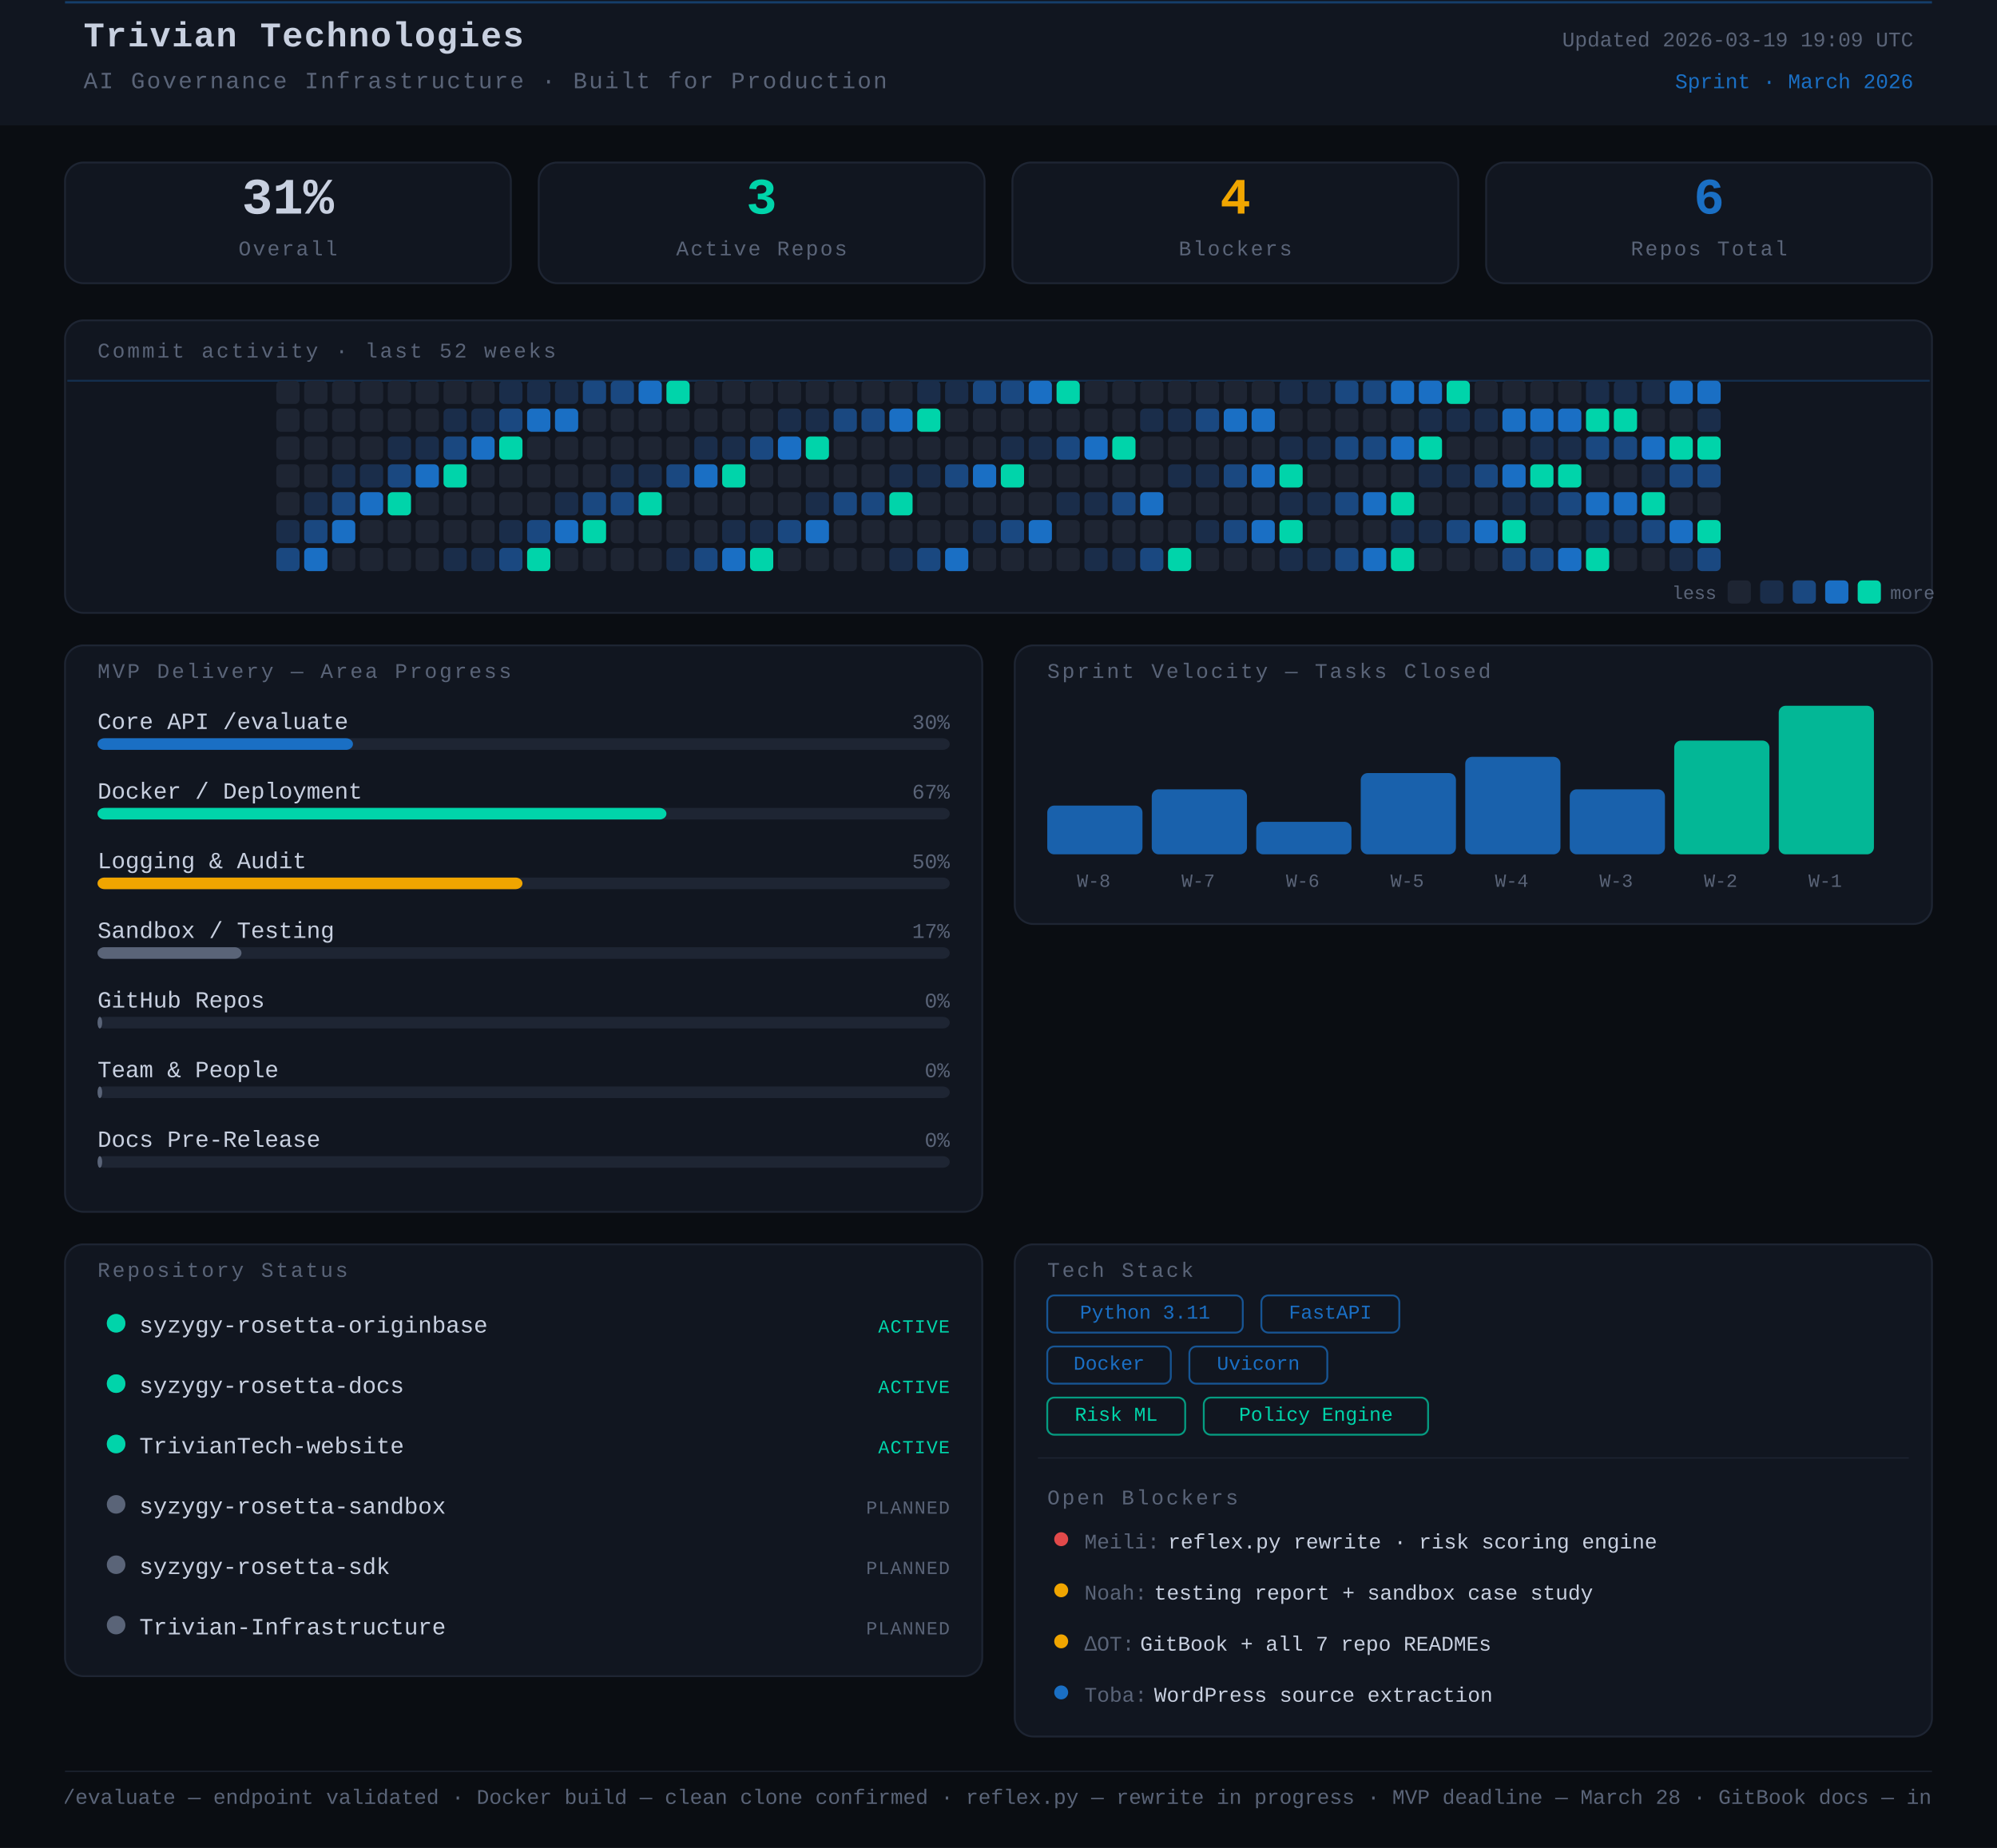
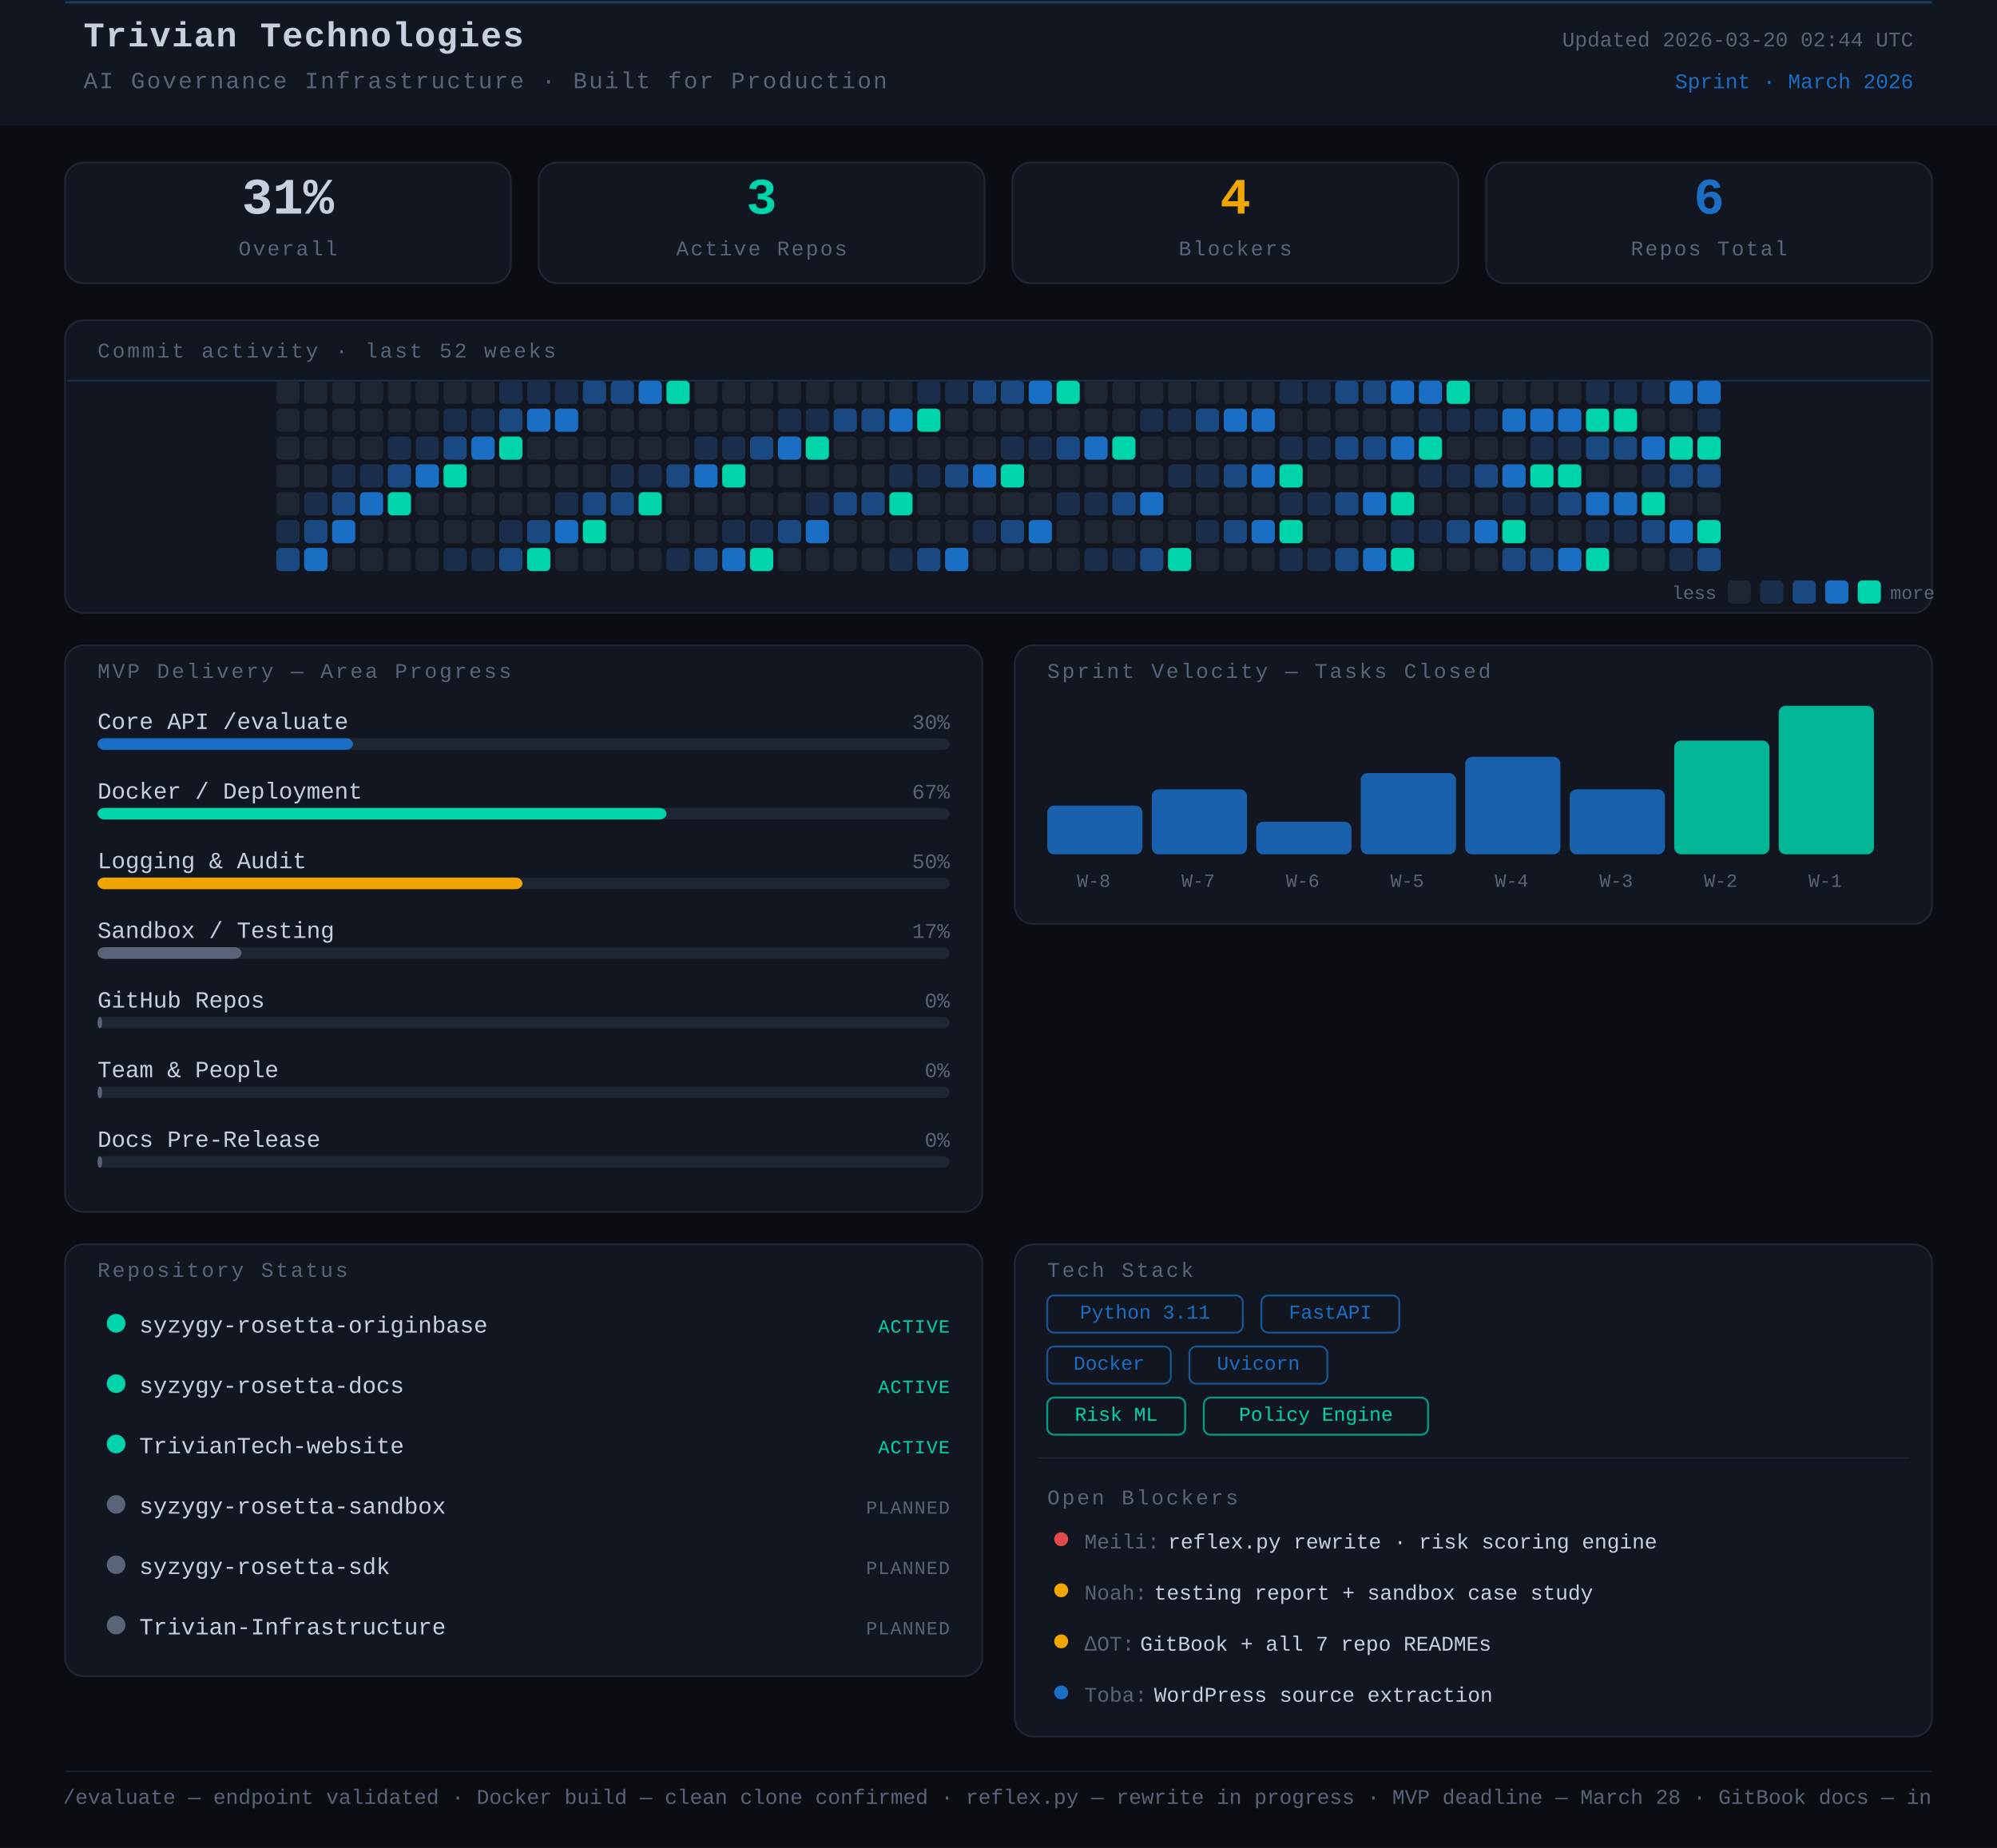
<svg xmlns="http://www.w3.org/2000/svg" width="860" height="796" viewBox="0 0 860 796">
  <rect width="860" height="796" fill="#0a0d12" />
  <style>
      text { font-family: 'JetBrains Mono', 'Courier New', monospace; }
    </style>
  <rect x="0" y="0" width="860" height="54" rx="0" fill="#111620" />
  <line x1="28" y1="1" x2="832" y2="1" stroke="#1A6FC4" stroke-width="1" opacity="0.45" />
  <text x="36" y="20" font-family="monospace" font-size="15" font-weight="700" fill="#c8d0e0" letter-spacing="0.5">Trivian Technologies</text>
  <text x="36" y="38" font-family="monospace" font-size="10" fill="#5a6478" letter-spacing="0.8">AI Governance Infrastructure · Built for Production</text>
-   <text x="824" y="20" font-family="monospace" font-size="9" fill="#5a6478" text-anchor="end">Updated 2026-03-19 19:09 UTC</text>
+   <text x="824" y="20" font-family="monospace" font-size="9" fill="#5a6478" text-anchor="end">Updated 2026-03-20 02:44 UTC</text>
  <text x="824" y="38" font-family="monospace" font-size="9" fill="#1A6FC4" text-anchor="end">Sprint · March 2026</text>
  <rect x="28" y="70" width="192" height="52" rx="8" fill="#111620" stroke="#1e2533" stroke-width="0.8" />
  <text x="124" y="92" font-family="monospace" font-size="22" font-weight="700" fill="#c8d0e0" text-anchor="middle">31%</text>
  <text x="124" y="110" font-family="monospace" font-size="9" fill="#5a6478" text-anchor="middle" letter-spacing="0.8">Overall</text>
  <rect x="232" y="70" width="192" height="52" rx="8" fill="#111620" stroke="#1e2533" stroke-width="0.8" />
  <text x="328" y="92" font-family="monospace" font-size="22" font-weight="700" fill="#00d4aa" text-anchor="middle">3</text>
  <text x="328" y="110" font-family="monospace" font-size="9" fill="#5a6478" text-anchor="middle" letter-spacing="0.8">Active Repos</text>
  <rect x="436" y="70" width="192" height="52" rx="8" fill="#111620" stroke="#1e2533" stroke-width="0.8" />
  <text x="532" y="92" font-family="monospace" font-size="22" font-weight="700" fill="#f0a500" text-anchor="middle">4</text>
  <text x="532" y="110" font-family="monospace" font-size="9" fill="#5a6478" text-anchor="middle" letter-spacing="0.8">Blockers</text>
  <rect x="640" y="70" width="192" height="52" rx="8" fill="#111620" stroke="#1e2533" stroke-width="0.8" />
  <text x="736" y="92" font-family="monospace" font-size="22" font-weight="700" fill="#1A6FC4" text-anchor="middle">6</text>
  <text x="736" y="110" font-family="monospace" font-size="9" fill="#5a6478" text-anchor="middle" letter-spacing="0.8">Repos Total</text>
  <rect x="28" y="138" width="804" height="126" rx="8" fill="#111620" stroke="#1e2533" stroke-width="0.8" />
  <text x="42" y="154" font-family="monospace" font-size="9" fill="#5a6478" letter-spacing="1" text-transform="uppercase">Commit activity · last 52 weeks</text>
  <line x1="29" y1="164" x2="831" y2="164" stroke="#1A6FC4" stroke-width="0.8" opacity="0.3">
    <animate attributeName="y1" from="164" to="262" dur="8s" repeatCount="indefinite" />
    <animate attributeName="y2" from="164" to="262" dur="8s" repeatCount="indefinite" />
  </line>
  <rect x="119" y="164" width="10" height="10" rx="2" fill="#1e2533" />
  <rect x="119" y="176" width="10" height="10" rx="2" fill="#1e2533" />
  <rect x="119" y="188" width="10" height="10" rx="2" fill="#1e2533" />
  <rect x="119" y="200" width="10" height="10" rx="2" fill="#1e2533" />
  <rect x="119" y="212" width="10" height="10" rx="2" fill="#1e2533" />
  <rect x="119" y="224" width="10" height="10" rx="2" fill="#1a2d4a" />
  <rect x="119" y="236" width="10" height="10" rx="2" fill="#1a4880" />
  <rect x="131" y="164" width="10" height="10" rx="2" fill="#1e2533" />
  <rect x="131" y="176" width="10" height="10" rx="2" fill="#1e2533" />
  <rect x="131" y="188" width="10" height="10" rx="2" fill="#1e2533" />
  <rect x="131" y="200" width="10" height="10" rx="2" fill="#1e2533" />
  <rect x="131" y="212" width="10" height="10" rx="2" fill="#1a2d4a" />
  <rect x="131" y="224" width="10" height="10" rx="2" fill="#1a4880" />
  <rect x="131" y="236" width="10" height="10" rx="2" fill="#1A6FC4" />
  <rect x="143" y="164" width="10" height="10" rx="2" fill="#1e2533" />
  <rect x="143" y="176" width="10" height="10" rx="2" fill="#1e2533" />
  <rect x="143" y="188" width="10" height="10" rx="2" fill="#1e2533" />
  <rect x="143" y="200" width="10" height="10" rx="2" fill="#1a2d4a" />
  <rect x="143" y="212" width="10" height="10" rx="2" fill="#1a4880" />
  <rect x="143" y="224" width="10" height="10" rx="2" fill="#1A6FC4" />
  <rect x="143" y="236" width="10" height="10" rx="2" fill="#1e2533" />
  <rect x="155" y="164" width="10" height="10" rx="2" fill="#1e2533" />
  <rect x="155" y="176" width="10" height="10" rx="2" fill="#1e2533" />
  <rect x="155" y="188" width="10" height="10" rx="2" fill="#1e2533" />
  <rect x="155" y="200" width="10" height="10" rx="2" fill="#1a2d4a" />
  <rect x="155" y="212" width="10" height="10" rx="2" fill="#1A6FC4" />
  <rect x="155" y="224" width="10" height="10" rx="2" fill="#1e2533" />
  <rect x="155" y="236" width="10" height="10" rx="2" fill="#1e2533" />
  <rect x="167" y="164" width="10" height="10" rx="2" fill="#1e2533" />
  <rect x="167" y="176" width="10" height="10" rx="2" fill="#1e2533" />
  <rect x="167" y="188" width="10" height="10" rx="2" fill="#1a2d4a" />
  <rect x="167" y="200" width="10" height="10" rx="2" fill="#1a4880" />
  <rect x="167" y="212" width="10" height="10" rx="2" fill="#00d4aa" />
  <rect x="167" y="224" width="10" height="10" rx="2" fill="#1e2533" />
  <rect x="167" y="236" width="10" height="10" rx="2" fill="#1e2533" />
  <rect x="179" y="164" width="10" height="10" rx="2" fill="#1e2533" />
  <rect x="179" y="176" width="10" height="10" rx="2" fill="#1e2533" />
  <rect x="179" y="188" width="10" height="10" rx="2" fill="#1a2d4a" />
  <rect x="179" y="200" width="10" height="10" rx="2" fill="#1A6FC4" />
  <rect x="179" y="212" width="10" height="10" rx="2" fill="#1e2533" />
  <rect x="179" y="224" width="10" height="10" rx="2" fill="#1e2533" />
  <rect x="179" y="236" width="10" height="10" rx="2" fill="#1e2533" />
  <rect x="191" y="164" width="10" height="10" rx="2" fill="#1e2533" />
  <rect x="191" y="176" width="10" height="10" rx="2" fill="#1a2d4a" />
  <rect x="191" y="188" width="10" height="10" rx="2" fill="#1a4880" />
  <rect x="191" y="200" width="10" height="10" rx="2" fill="#00d4aa" />
  <rect x="191" y="212" width="10" height="10" rx="2" fill="#1e2533" />
  <rect x="191" y="224" width="10" height="10" rx="2" fill="#1e2533" />
  <rect x="191" y="236" width="10" height="10" rx="2" fill="#1a2d4a" />
  <rect x="203" y="164" width="10" height="10" rx="2" fill="#1e2533" />
  <rect x="203" y="176" width="10" height="10" rx="2" fill="#1a2d4a" />
  <rect x="203" y="188" width="10" height="10" rx="2" fill="#1A6FC4" />
  <rect x="203" y="200" width="10" height="10" rx="2" fill="#1e2533" />
  <rect x="203" y="212" width="10" height="10" rx="2" fill="#1e2533" />
  <rect x="203" y="224" width="10" height="10" rx="2" fill="#1e2533" />
  <rect x="203" y="236" width="10" height="10" rx="2" fill="#1a2d4a" />
  <rect x="215" y="164" width="10" height="10" rx="2" fill="#1a2d4a" />
  <rect x="215" y="176" width="10" height="10" rx="2" fill="#1a4880" />
  <rect x="215" y="188" width="10" height="10" rx="2" fill="#00d4aa" />
  <rect x="215" y="200" width="10" height="10" rx="2" fill="#1e2533" />
  <rect x="215" y="212" width="10" height="10" rx="2" fill="#1e2533" />
  <rect x="215" y="224" width="10" height="10" rx="2" fill="#1a2d4a" />
  <rect x="215" y="236" width="10" height="10" rx="2" fill="#1a4880" />
  <rect x="227" y="164" width="10" height="10" rx="2" fill="#1a2d4a" />
  <rect x="227" y="176" width="10" height="10" rx="2" fill="#1A6FC4" />
  <rect x="227" y="188" width="10" height="10" rx="2" fill="#1e2533" />
  <rect x="227" y="200" width="10" height="10" rx="2" fill="#1e2533" />
  <rect x="227" y="212" width="10" height="10" rx="2" fill="#1e2533" />
  <rect x="227" y="224" width="10" height="10" rx="2" fill="#1a4880" />
  <rect x="227" y="236" width="10" height="10" rx="2" fill="#00d4aa" />
  <rect x="239" y="164" width="10" height="10" rx="2" fill="#1a2d4a" />
  <rect x="239" y="176" width="10" height="10" rx="2" fill="#1A6FC4" />
  <rect x="239" y="188" width="10" height="10" rx="2" fill="#1e2533" />
  <rect x="239" y="200" width="10" height="10" rx="2" fill="#1e2533" />
  <rect x="239" y="212" width="10" height="10" rx="2" fill="#1a2d4a" />
  <rect x="239" y="224" width="10" height="10" rx="2" fill="#1A6FC4" />
  <rect x="239" y="236" width="10" height="10" rx="2" fill="#1e2533" />
  <rect x="251" y="164" width="10" height="10" rx="2" fill="#1a4880" />
  <rect x="251" y="176" width="10" height="10" rx="2" fill="#1e2533" />
  <rect x="251" y="188" width="10" height="10" rx="2" fill="#1e2533" />
  <rect x="251" y="200" width="10" height="10" rx="2" fill="#1e2533" />
  <rect x="251" y="212" width="10" height="10" rx="2" fill="#1a4880" />
  <rect x="251" y="224" width="10" height="10" rx="2" fill="#00d4aa" />
  <rect x="251" y="236" width="10" height="10" rx="2" fill="#1e2533" />
  <rect x="263" y="164" width="10" height="10" rx="2" fill="#1a4880" />
  <rect x="263" y="176" width="10" height="10" rx="2" fill="#1e2533" />
  <rect x="263" y="188" width="10" height="10" rx="2" fill="#1e2533" />
  <rect x="263" y="200" width="10" height="10" rx="2" fill="#1a2d4a" />
  <rect x="263" y="212" width="10" height="10" rx="2" fill="#1a4880" />
  <rect x="263" y="224" width="10" height="10" rx="2" fill="#1e2533" />
  <rect x="263" y="236" width="10" height="10" rx="2" fill="#1e2533" />
  <rect x="275" y="164" width="10" height="10" rx="2" fill="#1A6FC4" />
  <rect x="275" y="176" width="10" height="10" rx="2" fill="#1e2533" />
  <rect x="275" y="188" width="10" height="10" rx="2" fill="#1e2533" />
  <rect x="275" y="200" width="10" height="10" rx="2" fill="#1a2d4a" />
  <rect x="275" y="212" width="10" height="10" rx="2" fill="#00d4aa" />
  <rect x="275" y="224" width="10" height="10" rx="2" fill="#1e2533" />
  <rect x="275" y="236" width="10" height="10" rx="2" fill="#1e2533" />
  <rect x="287" y="164" width="10" height="10" rx="2" fill="#00d4aa" />
  <rect x="287" y="176" width="10" height="10" rx="2" fill="#1e2533" />
  <rect x="287" y="188" width="10" height="10" rx="2" fill="#1e2533" />
  <rect x="287" y="200" width="10" height="10" rx="2" fill="#1a4880" />
  <rect x="287" y="212" width="10" height="10" rx="2" fill="#1e2533" />
  <rect x="287" y="224" width="10" height="10" rx="2" fill="#1e2533" />
  <rect x="287" y="236" width="10" height="10" rx="2" fill="#1a2d4a" />
  <rect x="299" y="164" width="10" height="10" rx="2" fill="#1e2533" />
  <rect x="299" y="176" width="10" height="10" rx="2" fill="#1e2533" />
  <rect x="299" y="188" width="10" height="10" rx="2" fill="#1a2d4a" />
  <rect x="299" y="200" width="10" height="10" rx="2" fill="#1A6FC4" />
  <rect x="299" y="212" width="10" height="10" rx="2" fill="#1e2533" />
  <rect x="299" y="224" width="10" height="10" rx="2" fill="#1e2533" />
  <rect x="299" y="236" width="10" height="10" rx="2" fill="#1a4880" />
  <rect x="311" y="164" width="10" height="10" rx="2" fill="#1e2533" />
  <rect x="311" y="176" width="10" height="10" rx="2" fill="#1e2533" />
  <rect x="311" y="188" width="10" height="10" rx="2" fill="#1a2d4a" />
  <rect x="311" y="200" width="10" height="10" rx="2" fill="#00d4aa" />
  <rect x="311" y="212" width="10" height="10" rx="2" fill="#1e2533" />
  <rect x="311" y="224" width="10" height="10" rx="2" fill="#1a2d4a" />
  <rect x="311" y="236" width="10" height="10" rx="2" fill="#1A6FC4" />
  <rect x="323" y="164" width="10" height="10" rx="2" fill="#1e2533" />
  <rect x="323" y="176" width="10" height="10" rx="2" fill="#1e2533" />
  <rect x="323" y="188" width="10" height="10" rx="2" fill="#1a4880" />
  <rect x="323" y="200" width="10" height="10" rx="2" fill="#1e2533" />
  <rect x="323" y="212" width="10" height="10" rx="2" fill="#1e2533" />
  <rect x="323" y="224" width="10" height="10" rx="2" fill="#1a2d4a" />
  <rect x="323" y="236" width="10" height="10" rx="2" fill="#00d4aa" />
  <rect x="335" y="164" width="10" height="10" rx="2" fill="#1e2533" />
  <rect x="335" y="176" width="10" height="10" rx="2" fill="#1a2d4a" />
  <rect x="335" y="188" width="10" height="10" rx="2" fill="#1A6FC4" />
  <rect x="335" y="200" width="10" height="10" rx="2" fill="#1e2533" />
  <rect x="335" y="212" width="10" height="10" rx="2" fill="#1e2533" />
  <rect x="335" y="224" width="10" height="10" rx="2" fill="#1a4880" />
  <rect x="335" y="236" width="10" height="10" rx="2" fill="#1e2533" />
  <rect x="347" y="164" width="10" height="10" rx="2" fill="#1e2533" />
  <rect x="347" y="176" width="10" height="10" rx="2" fill="#1a2d4a" />
  <rect x="347" y="188" width="10" height="10" rx="2" fill="#00d4aa" />
  <rect x="347" y="200" width="10" height="10" rx="2" fill="#1e2533" />
  <rect x="347" y="212" width="10" height="10" rx="2" fill="#1a2d4a" />
  <rect x="347" y="224" width="10" height="10" rx="2" fill="#1A6FC4" />
  <rect x="347" y="236" width="10" height="10" rx="2" fill="#1e2533" />
  <rect x="359" y="164" width="10" height="10" rx="2" fill="#1e2533" />
  <rect x="359" y="176" width="10" height="10" rx="2" fill="#1a4880" />
  <rect x="359" y="188" width="10" height="10" rx="2" fill="#1e2533" />
  <rect x="359" y="200" width="10" height="10" rx="2" fill="#1e2533" />
  <rect x="359" y="212" width="10" height="10" rx="2" fill="#1a4880" />
  <rect x="359" y="224" width="10" height="10" rx="2" fill="#1e2533" />
  <rect x="359" y="236" width="10" height="10" rx="2" fill="#1e2533" />
  <rect x="371" y="164" width="10" height="10" rx="2" fill="#1e2533" />
  <rect x="371" y="176" width="10" height="10" rx="2" fill="#1a4880" />
  <rect x="371" y="188" width="10" height="10" rx="2" fill="#1e2533" />
  <rect x="371" y="200" width="10" height="10" rx="2" fill="#1e2533" />
  <rect x="371" y="212" width="10" height="10" rx="2" fill="#1a4880" />
  <rect x="371" y="224" width="10" height="10" rx="2" fill="#1e2533" />
  <rect x="371" y="236" width="10" height="10" rx="2" fill="#1e2533" />
  <rect x="383" y="164" width="10" height="10" rx="2" fill="#1e2533" />
  <rect x="383" y="176" width="10" height="10" rx="2" fill="#1A6FC4" />
  <rect x="383" y="188" width="10" height="10" rx="2" fill="#1e2533" />
  <rect x="383" y="200" width="10" height="10" rx="2" fill="#1a2d4a" />
  <rect x="383" y="212" width="10" height="10" rx="2" fill="#00d4aa" />
  <rect x="383" y="224" width="10" height="10" rx="2" fill="#1e2533" />
  <rect x="383" y="236" width="10" height="10" rx="2" fill="#1a2d4a" />
  <rect x="395" y="164" width="10" height="10" rx="2" fill="#1a2d4a" />
  <rect x="395" y="176" width="10" height="10" rx="2" fill="#00d4aa" />
  <rect x="395" y="188" width="10" height="10" rx="2" fill="#1e2533" />
  <rect x="395" y="200" width="10" height="10" rx="2" fill="#1a2d4a" />
  <rect x="395" y="212" width="10" height="10" rx="2" fill="#1e2533" />
  <rect x="395" y="224" width="10" height="10" rx="2" fill="#1e2533" />
  <rect x="395" y="236" width="10" height="10" rx="2" fill="#1a4880" />
  <rect x="407" y="164" width="10" height="10" rx="2" fill="#1a2d4a" />
  <rect x="407" y="176" width="10" height="10" rx="2" fill="#1e2533" />
  <rect x="407" y="188" width="10" height="10" rx="2" fill="#1e2533" />
  <rect x="407" y="200" width="10" height="10" rx="2" fill="#1a4880" />
  <rect x="407" y="212" width="10" height="10" rx="2" fill="#1e2533" />
  <rect x="407" y="224" width="10" height="10" rx="2" fill="#1e2533" />
  <rect x="407" y="236" width="10" height="10" rx="2" fill="#1A6FC4" />
  <rect x="419" y="164" width="10" height="10" rx="2" fill="#1a4880" />
  <rect x="419" y="176" width="10" height="10" rx="2" fill="#1e2533" />
  <rect x="419" y="188" width="10" height="10" rx="2" fill="#1e2533" />
  <rect x="419" y="200" width="10" height="10" rx="2" fill="#1A6FC4" />
  <rect x="419" y="212" width="10" height="10" rx="2" fill="#1e2533" />
  <rect x="419" y="224" width="10" height="10" rx="2" fill="#1a2d4a" />
  <rect x="419" y="236" width="10" height="10" rx="2" fill="#1e2533" />
  <rect x="431" y="164" width="10" height="10" rx="2" fill="#1a4880" />
  <rect x="431" y="176" width="10" height="10" rx="2" fill="#1e2533" />
  <rect x="431" y="188" width="10" height="10" rx="2" fill="#1a2d4a" />
  <rect x="431" y="200" width="10" height="10" rx="2" fill="#00d4aa" />
  <rect x="431" y="212" width="10" height="10" rx="2" fill="#1e2533" />
  <rect x="431" y="224" width="10" height="10" rx="2" fill="#1a4880" />
  <rect x="431" y="236" width="10" height="10" rx="2" fill="#1e2533" />
  <rect x="443" y="164" width="10" height="10" rx="2" fill="#1A6FC4" />
  <rect x="443" y="176" width="10" height="10" rx="2" fill="#1e2533" />
  <rect x="443" y="188" width="10" height="10" rx="2" fill="#1a2d4a" />
  <rect x="443" y="200" width="10" height="10" rx="2" fill="#1e2533" />
  <rect x="443" y="212" width="10" height="10" rx="2" fill="#1e2533" />
  <rect x="443" y="224" width="10" height="10" rx="2" fill="#1A6FC4" />
  <rect x="443" y="236" width="10" height="10" rx="2" fill="#1e2533" />
  <rect x="455" y="164" width="10" height="10" rx="2" fill="#00d4aa" />
  <rect x="455" y="176" width="10" height="10" rx="2" fill="#1e2533" />
  <rect x="455" y="188" width="10" height="10" rx="2" fill="#1a4880" />
  <rect x="455" y="200" width="10" height="10" rx="2" fill="#1e2533" />
  <rect x="455" y="212" width="10" height="10" rx="2" fill="#1a2d4a" />
  <rect x="455" y="224" width="10" height="10" rx="2" fill="#1e2533" />
  <rect x="455" y="236" width="10" height="10" rx="2" fill="#1e2533" />
  <rect x="467" y="164" width="10" height="10" rx="2" fill="#1e2533" />
  <rect x="467" y="176" width="10" height="10" rx="2" fill="#1e2533" />
  <rect x="467" y="188" width="10" height="10" rx="2" fill="#1A6FC4" />
  <rect x="467" y="200" width="10" height="10" rx="2" fill="#1e2533" />
  <rect x="467" y="212" width="10" height="10" rx="2" fill="#1a2d4a" />
  <rect x="467" y="224" width="10" height="10" rx="2" fill="#1e2533" />
  <rect x="467" y="236" width="10" height="10" rx="2" fill="#1a2d4a" />
  <rect x="479" y="164" width="10" height="10" rx="2" fill="#1e2533" />
  <rect x="479" y="176" width="10" height="10" rx="2" fill="#1e2533" />
  <rect x="479" y="188" width="10" height="10" rx="2" fill="#00d4aa" />
  <rect x="479" y="200" width="10" height="10" rx="2" fill="#1e2533" />
  <rect x="479" y="212" width="10" height="10" rx="2" fill="#1a4880" />
  <rect x="479" y="224" width="10" height="10" rx="2" fill="#1e2533" />
  <rect x="479" y="236" width="10" height="10" rx="2" fill="#1a2d4a" />
  <rect x="491" y="164" width="10" height="10" rx="2" fill="#1e2533" />
  <rect x="491" y="176" width="10" height="10" rx="2" fill="#1a2d4a" />
  <rect x="491" y="188" width="10" height="10" rx="2" fill="#1e2533" />
  <rect x="491" y="200" width="10" height="10" rx="2" fill="#1e2533" />
  <rect x="491" y="212" width="10" height="10" rx="2" fill="#1A6FC4" />
  <rect x="491" y="224" width="10" height="10" rx="2" fill="#1e2533" />
  <rect x="491" y="236" width="10" height="10" rx="2" fill="#1a4880" />
  <rect x="503" y="164" width="10" height="10" rx="2" fill="#1e2533" />
  <rect x="503" y="176" width="10" height="10" rx="2" fill="#1a2d4a" />
  <rect x="503" y="188" width="10" height="10" rx="2" fill="#1e2533" />
  <rect x="503" y="200" width="10" height="10" rx="2" fill="#1a2d4a" />
  <rect x="503" y="212" width="10" height="10" rx="2" fill="#1e2533" />
  <rect x="503" y="224" width="10" height="10" rx="2" fill="#1e2533" />
  <rect x="503" y="236" width="10" height="10" rx="2" fill="#00d4aa" />
  <rect x="515" y="164" width="10" height="10" rx="2" fill="#1e2533" />
  <rect x="515" y="176" width="10" height="10" rx="2" fill="#1a4880" />
  <rect x="515" y="188" width="10" height="10" rx="2" fill="#1e2533" />
  <rect x="515" y="200" width="10" height="10" rx="2" fill="#1a2d4a" />
  <rect x="515" y="212" width="10" height="10" rx="2" fill="#1e2533" />
  <rect x="515" y="224" width="10" height="10" rx="2" fill="#1a2d4a" />
  <rect x="515" y="236" width="10" height="10" rx="2" fill="#1e2533" />
  <rect x="527" y="164" width="10" height="10" rx="2" fill="#1e2533" />
  <rect x="527" y="176" width="10" height="10" rx="2" fill="#1A6FC4" />
  <rect x="527" y="188" width="10" height="10" rx="2" fill="#1e2533" />
  <rect x="527" y="200" width="10" height="10" rx="2" fill="#1a4880" />
  <rect x="527" y="212" width="10" height="10" rx="2" fill="#1e2533" />
  <rect x="527" y="224" width="10" height="10" rx="2" fill="#1a4880" />
  <rect x="527" y="236" width="10" height="10" rx="2" fill="#1e2533" />
  <rect x="539" y="164" width="10" height="10" rx="2" fill="#1e2533" />
  <rect x="539" y="176" width="10" height="10" rx="2" fill="#1A6FC4" />
  <rect x="539" y="188" width="10" height="10" rx="2" fill="#1e2533" />
  <rect x="539" y="200" width="10" height="10" rx="2" fill="#1A6FC4" />
  <rect x="539" y="212" width="10" height="10" rx="2" fill="#1e2533" />
  <rect x="539" y="224" width="10" height="10" rx="2" fill="#1A6FC4" />
  <rect x="539" y="236" width="10" height="10" rx="2" fill="#1e2533" />
  <rect x="551" y="164" width="10" height="10" rx="2" fill="#1a2d4a" />
  <rect x="551" y="176" width="10" height="10" rx="2" fill="#1e2533" />
  <rect x="551" y="188" width="10" height="10" rx="2" fill="#1a2d4a" />
  <rect x="551" y="200" width="10" height="10" rx="2" fill="#00d4aa" />
  <rect x="551" y="212" width="10" height="10" rx="2" fill="#1a2d4a" />
  <rect x="551" y="224" width="10" height="10" rx="2" fill="#00d4aa" />
  <rect x="551" y="236" width="10" height="10" rx="2" fill="#1a2d4a" />
  <rect x="563" y="164" width="10" height="10" rx="2" fill="#1a2d4a" />
  <rect x="563" y="176" width="10" height="10" rx="2" fill="#1e2533" />
  <rect x="563" y="188" width="10" height="10" rx="2" fill="#1a2d4a" />
  <rect x="563" y="200" width="10" height="10" rx="2" fill="#1e2533" />
  <rect x="563" y="212" width="10" height="10" rx="2" fill="#1a2d4a" />
  <rect x="563" y="224" width="10" height="10" rx="2" fill="#1e2533" />
  <rect x="563" y="236" width="10" height="10" rx="2" fill="#1a2d4a" />
  <rect x="575" y="164" width="10" height="10" rx="2" fill="#1a4880" />
  <rect x="575" y="176" width="10" height="10" rx="2" fill="#1e2533" />
  <rect x="575" y="188" width="10" height="10" rx="2" fill="#1a4880" />
  <rect x="575" y="200" width="10" height="10" rx="2" fill="#1e2533" />
  <rect x="575" y="212" width="10" height="10" rx="2" fill="#1a4880" />
  <rect x="575" y="224" width="10" height="10" rx="2" fill="#1e2533" />
  <rect x="575" y="236" width="10" height="10" rx="2" fill="#1a4880" />
  <rect x="587" y="164" width="10" height="10" rx="2" fill="#1a4880" />
  <rect x="587" y="176" width="10" height="10" rx="2" fill="#1e2533" />
  <rect x="587" y="188" width="10" height="10" rx="2" fill="#1a4880" />
  <rect x="587" y="200" width="10" height="10" rx="2" fill="#1e2533" />
  <rect x="587" y="212" width="10" height="10" rx="2" fill="#1A6FC4" />
  <rect x="587" y="224" width="10" height="10" rx="2" fill="#1e2533" />
  <rect x="587" y="236" width="10" height="10" rx="2" fill="#1A6FC4" />
  <rect x="599" y="164" width="10" height="10" rx="2" fill="#1A6FC4" />
  <rect x="599" y="176" width="10" height="10" rx="2" fill="#1e2533" />
  <rect x="599" y="188" width="10" height="10" rx="2" fill="#1A6FC4" />
  <rect x="599" y="200" width="10" height="10" rx="2" fill="#1e2533" />
  <rect x="599" y="212" width="10" height="10" rx="2" fill="#00d4aa" />
  <rect x="599" y="224" width="10" height="10" rx="2" fill="#1a2d4a" />
  <rect x="599" y="236" width="10" height="10" rx="2" fill="#00d4aa" />
  <rect x="611" y="164" width="10" height="10" rx="2" fill="#1A6FC4" />
  <rect x="611" y="176" width="10" height="10" rx="2" fill="#1a2d4a" />
  <rect x="611" y="188" width="10" height="10" rx="2" fill="#00d4aa" />
  <rect x="611" y="200" width="10" height="10" rx="2" fill="#1a2d4a" />
  <rect x="611" y="212" width="10" height="10" rx="2" fill="#1e2533" />
  <rect x="611" y="224" width="10" height="10" rx="2" fill="#1a2d4a" />
  <rect x="611" y="236" width="10" height="10" rx="2" fill="#1e2533" />
  <rect x="623" y="164" width="10" height="10" rx="2" fill="#00d4aa" />
  <rect x="623" y="176" width="10" height="10" rx="2" fill="#1a2d4a" />
  <rect x="623" y="188" width="10" height="10" rx="2" fill="#1e2533" />
  <rect x="623" y="200" width="10" height="10" rx="2" fill="#1a2d4a" />
  <rect x="623" y="212" width="10" height="10" rx="2" fill="#1e2533" />
  <rect x="623" y="224" width="10" height="10" rx="2" fill="#1a4880" />
  <rect x="623" y="236" width="10" height="10" rx="2" fill="#1e2533" />
  <rect x="635" y="164" width="10" height="10" rx="2" fill="#1e2533" />
  <rect x="635" y="176" width="10" height="10" rx="2" fill="#1a2d4a" />
  <rect x="635" y="188" width="10" height="10" rx="2" fill="#1e2533" />
  <rect x="635" y="200" width="10" height="10" rx="2" fill="#1a4880" />
  <rect x="635" y="212" width="10" height="10" rx="2" fill="#1e2533" />
  <rect x="635" y="224" width="10" height="10" rx="2" fill="#1A6FC4" />
  <rect x="635" y="236" width="10" height="10" rx="2" fill="#1e2533" />
  <rect x="647" y="164" width="10" height="10" rx="2" fill="#1e2533" />
  <rect x="647" y="176" width="10" height="10" rx="2" fill="#1A6FC4" />
  <rect x="647" y="188" width="10" height="10" rx="2" fill="#1e2533" />
  <rect x="647" y="200" width="10" height="10" rx="2" fill="#1A6FC4" />
  <rect x="647" y="212" width="10" height="10" rx="2" fill="#1a2d4a" />
  <rect x="647" y="224" width="10" height="10" rx="2" fill="#00d4aa" />
  <rect x="647" y="236" width="10" height="10" rx="2" fill="#1a4880" />
  <rect x="659" y="164" width="10" height="10" rx="2" fill="#1e2533" />
  <rect x="659" y="176" width="10" height="10" rx="2" fill="#1A6FC4" />
  <rect x="659" y="188" width="10" height="10" rx="2" fill="#1a2d4a" />
  <rect x="659" y="200" width="10" height="10" rx="2" fill="#00d4aa" />
  <rect x="659" y="212" width="10" height="10" rx="2" fill="#1a2d4a" />
  <rect x="659" y="224" width="10" height="10" rx="2" fill="#1e2533" />
  <rect x="659" y="236" width="10" height="10" rx="2" fill="#1a4880" />
  <rect x="671" y="164" width="10" height="10" rx="2" fill="#1e2533" />
  <rect x="671" y="176" width="10" height="10" rx="2" fill="#1A6FC4" />
  <rect x="671" y="188" width="10" height="10" rx="2" fill="#1a2d4a" />
  <rect x="671" y="200" width="10" height="10" rx="2" fill="#00d4aa" />
  <rect x="671" y="212" width="10" height="10" rx="2" fill="#1a4880" />
  <rect x="671" y="224" width="10" height="10" rx="2" fill="#1e2533" />
  <rect x="671" y="236" width="10" height="10" rx="2" fill="#1A6FC4" />
  <rect x="683" y="164" width="10" height="10" rx="2" fill="#1a2d4a" />
  <rect x="683" y="176" width="10" height="10" rx="2" fill="#00d4aa" />
  <rect x="683" y="188" width="10" height="10" rx="2" fill="#1a4880" />
  <rect x="683" y="200" width="10" height="10" rx="2" fill="#1e2533" />
  <rect x="683" y="212" width="10" height="10" rx="2" fill="#1A6FC4" />
  <rect x="683" y="224" width="10" height="10" rx="2" fill="#1a2d4a" />
  <rect x="683" y="236" width="10" height="10" rx="2" fill="#00d4aa" />
  <rect x="695" y="164" width="10" height="10" rx="2" fill="#1a2d4a" />
  <rect x="695" y="176" width="10" height="10" rx="2" fill="#00d4aa" />
  <rect x="695" y="188" width="10" height="10" rx="2" fill="#1a4880" />
  <rect x="695" y="200" width="10" height="10" rx="2" fill="#1e2533" />
  <rect x="695" y="212" width="10" height="10" rx="2" fill="#1A6FC4" />
  <rect x="695" y="224" width="10" height="10" rx="2" fill="#1a2d4a" />
  <rect x="695" y="236" width="10" height="10" rx="2" fill="#1e2533" />
  <rect x="707" y="164" width="10" height="10" rx="2" fill="#1a2d4a" />
  <rect x="707" y="176" width="10" height="10" rx="2" fill="#1e2533" />
  <rect x="707" y="188" width="10" height="10" rx="2" fill="#1A6FC4" />
  <rect x="707" y="200" width="10" height="10" rx="2" fill="#1a2d4a" />
  <rect x="707" y="212" width="10" height="10" rx="2" fill="#00d4aa" />
  <rect x="707" y="224" width="10" height="10" rx="2" fill="#1a4880" />
  <rect x="707" y="236" width="10" height="10" rx="2" fill="#1e2533" />
  <rect x="719" y="164" width="10" height="10" rx="2" fill="#1A6FC4" />
  <rect x="719" y="176" width="10" height="10" rx="2" fill="#1e2533" />
  <rect x="719" y="188" width="10" height="10" rx="2" fill="#00d4aa" />
  <rect x="719" y="200" width="10" height="10" rx="2" fill="#1a4880" />
  <rect x="719" y="212" width="10" height="10" rx="2" fill="#1e2533" />
  <rect x="719" y="224" width="10" height="10" rx="2" fill="#1A6FC4" />
  <rect x="719" y="236" width="10" height="10" rx="2" fill="#1a2d4a" />
  <rect x="731" y="164" width="10" height="10" rx="2" fill="#1A6FC4" />
  <rect x="731" y="176" width="10" height="10" rx="2" fill="#1a2d4a" />
  <rect x="731" y="188" width="10" height="10" rx="2" fill="#00d4aa" />
  <rect x="731" y="200" width="10" height="10" rx="2" fill="#1a4880" />
  <rect x="731" y="212" width="10" height="10" rx="2" fill="#1e2533" />
  <rect x="731" y="224" width="10" height="10" rx="2" fill="#00d4aa" />
  <rect x="731" y="236" width="10" height="10" rx="2" fill="#1a4880" />
  <text x="720" y="258" font-family="monospace" font-size="8" fill="#5a6478">less</text>
  <rect x="744" y="250" width="10" height="10" rx="2" fill="#1e2533" />
  <rect x="758" y="250" width="10" height="10" rx="2" fill="#1a2d4a" />
  <rect x="772" y="250" width="10" height="10" rx="2" fill="#1a4880" />
  <rect x="786" y="250" width="10" height="10" rx="2" fill="#1A6FC4" />
  <rect x="800" y="250" width="10" height="10" rx="2" fill="#00d4aa" />
  <text x="814" y="258" font-family="monospace" font-size="8" fill="#5a6478">more</text>
  <rect x="28" y="278" width="395" height="244" rx="8" fill="#111620" stroke="#1e2533" stroke-width="0.8" />
  <text x="42" y="292" font-family="monospace" font-size="9" fill="#5a6478" letter-spacing="1">MVP Delivery — Area Progress</text>
  <text x="42" y="314" font-family="monospace" font-size="10" fill="#c8d0e0">Core API  /evaluate</text>
  <text x="409" y="314" font-family="monospace" font-size="9" fill="#5a6478" text-anchor="end">30%</text>
  <rect x="42" y="318" width="367" height="5" rx="3" fill="#1e2533" />
  <rect x="42" y="318" width="110" height="5" rx="3" fill="#1A6FC4">
    <animate attributeName="width" from="0" to="110" dur="1.2s" fill="freeze" calcMode="spline" keySplines="0.22 1 0.36 1" />
  </rect>
  <text x="42" y="344" font-family="monospace" font-size="10" fill="#c8d0e0">Docker / Deployment</text>
  <text x="409" y="344" font-family="monospace" font-size="9" fill="#5a6478" text-anchor="end">67%</text>
  <rect x="42" y="348" width="367" height="5" rx="3" fill="#1e2533" />
  <rect x="42" y="348" width="245" height="5" rx="3" fill="#00d4aa">
    <animate attributeName="width" from="0" to="245" dur="1.2s" fill="freeze" calcMode="spline" keySplines="0.22 1 0.36 1" />
  </rect>
  <text x="42" y="374" font-family="monospace" font-size="10" fill="#c8d0e0">Logging &amp; Audit</text>
  <text x="409" y="374" font-family="monospace" font-size="9" fill="#5a6478" text-anchor="end">50%</text>
  <rect x="42" y="378" width="367" height="5" rx="3" fill="#1e2533" />
  <rect x="42" y="378" width="183" height="5" rx="3" fill="#f0a500">
    <animate attributeName="width" from="0" to="183" dur="1.2s" fill="freeze" calcMode="spline" keySplines="0.22 1 0.36 1" />
  </rect>
  <text x="42" y="404" font-family="monospace" font-size="10" fill="#c8d0e0">Sandbox / Testing</text>
  <text x="409" y="404" font-family="monospace" font-size="9" fill="#5a6478" text-anchor="end">17%</text>
  <rect x="42" y="408" width="367" height="5" rx="3" fill="#1e2533" />
  <rect x="42" y="408" width="62" height="5" rx="3" fill="#5a6478">
    <animate attributeName="width" from="0" to="62" dur="1.2s" fill="freeze" calcMode="spline" keySplines="0.22 1 0.36 1" />
  </rect>
  <text x="42" y="434" font-family="monospace" font-size="10" fill="#c8d0e0">GitHub Repos</text>
  <text x="409" y="434" font-family="monospace" font-size="9" fill="#5a6478" text-anchor="end">0%</text>
  <rect x="42" y="438" width="367" height="5" rx="3" fill="#1e2533" />
  <rect x="42" y="438" width="2" height="5" rx="3" fill="#5a6478">
    <animate attributeName="width" from="0" to="2" dur="1.2s" fill="freeze" calcMode="spline" keySplines="0.22 1 0.36 1" />
  </rect>
  <text x="42" y="464" font-family="monospace" font-size="10" fill="#c8d0e0">Team &amp; People</text>
  <text x="409" y="464" font-family="monospace" font-size="9" fill="#5a6478" text-anchor="end">0%</text>
  <rect x="42" y="468" width="367" height="5" rx="3" fill="#1e2533" />
  <rect x="42" y="468" width="2" height="5" rx="3" fill="#5a6478">
    <animate attributeName="width" from="0" to="2" dur="1.2s" fill="freeze" calcMode="spline" keySplines="0.22 1 0.36 1" />
  </rect>
  <text x="42" y="494" font-family="monospace" font-size="10" fill="#c8d0e0">Docs Pre-Release</text>
  <text x="409" y="494" font-family="monospace" font-size="9" fill="#5a6478" text-anchor="end">0%</text>
  <rect x="42" y="498" width="367" height="5" rx="3" fill="#1e2533" />
  <rect x="42" y="498" width="2" height="5" rx="3" fill="#5a6478">
    <animate attributeName="width" from="0" to="2" dur="1.2s" fill="freeze" calcMode="spline" keySplines="0.22 1 0.36 1" />
  </rect>
  <rect x="437" y="278" width="395" height="120" rx="8" fill="#111620" stroke="#1e2533" stroke-width="0.8" />
  <text x="451" y="292" font-family="monospace" font-size="9" fill="#5a6478" letter-spacing="1">Sprint Velocity — Tasks Closed</text>
  <rect x="451" y="347" width="41" height="21" rx="3" fill="#1A6FC4" opacity="0.85">
    <animate attributeName="height" from="0" to="21" dur="0.8s" begin="0.00s" fill="freeze" calcMode="spline" keySplines="0.22 1 0.36 1" />
    <animate attributeName="y" from="368" to="347" dur="0.8s" begin="0.00s" fill="freeze" calcMode="spline" keySplines="0.22 1 0.36 1" />
  </rect>
  <text x="471" y="382" font-family="monospace" font-size="8" fill="#5a6478" text-anchor="middle">W-8</text>
  <rect x="496" y="340" width="41" height="28" rx="3" fill="#1A6FC4" opacity="0.85">
    <animate attributeName="height" from="0" to="28" dur="0.8s" begin="0.07s" fill="freeze" calcMode="spline" keySplines="0.22 1 0.36 1" />
    <animate attributeName="y" from="368" to="340" dur="0.8s" begin="0.07s" fill="freeze" calcMode="spline" keySplines="0.22 1 0.36 1" />
  </rect>
  <text x="516" y="382" font-family="monospace" font-size="8" fill="#5a6478" text-anchor="middle">W-7</text>
  <rect x="541" y="354" width="41" height="14" rx="3" fill="#1A6FC4" opacity="0.85">
    <animate attributeName="height" from="0" to="14" dur="0.8s" begin="0.14s" fill="freeze" calcMode="spline" keySplines="0.22 1 0.36 1" />
    <animate attributeName="y" from="368" to="354" dur="0.8s" begin="0.14s" fill="freeze" calcMode="spline" keySplines="0.22 1 0.36 1" />
  </rect>
  <text x="561" y="382" font-family="monospace" font-size="8" fill="#5a6478" text-anchor="middle">W-6</text>
  <rect x="586" y="333" width="41" height="35" rx="3" fill="#1A6FC4" opacity="0.85">
    <animate attributeName="height" from="0" to="35" dur="0.8s" begin="0.21s" fill="freeze" calcMode="spline" keySplines="0.22 1 0.36 1" />
    <animate attributeName="y" from="368" to="333" dur="0.8s" begin="0.21s" fill="freeze" calcMode="spline" keySplines="0.22 1 0.36 1" />
  </rect>
  <text x="606" y="382" font-family="monospace" font-size="8" fill="#5a6478" text-anchor="middle">W-5</text>
  <rect x="631" y="326" width="41" height="42" rx="3" fill="#1A6FC4" opacity="0.85">
    <animate attributeName="height" from="0" to="42" dur="0.8s" begin="0.28s" fill="freeze" calcMode="spline" keySplines="0.22 1 0.36 1" />
    <animate attributeName="y" from="368" to="326" dur="0.8s" begin="0.28s" fill="freeze" calcMode="spline" keySplines="0.22 1 0.36 1" />
  </rect>
  <text x="651" y="382" font-family="monospace" font-size="8" fill="#5a6478" text-anchor="middle">W-4</text>
  <rect x="676" y="340" width="41" height="28" rx="3" fill="#1A6FC4" opacity="0.85">
    <animate attributeName="height" from="0" to="28" dur="0.8s" begin="0.35s" fill="freeze" calcMode="spline" keySplines="0.22 1 0.36 1" />
    <animate attributeName="y" from="368" to="340" dur="0.8s" begin="0.35s" fill="freeze" calcMode="spline" keySplines="0.22 1 0.36 1" />
  </rect>
  <text x="696" y="382" font-family="monospace" font-size="8" fill="#5a6478" text-anchor="middle">W-3</text>
  <rect x="721" y="319" width="41" height="49" rx="3" fill="#00d4aa" opacity="0.85">
    <animate attributeName="height" from="0" to="49" dur="0.8s" begin="0.42s" fill="freeze" calcMode="spline" keySplines="0.22 1 0.36 1" />
    <animate attributeName="y" from="368" to="319" dur="0.8s" begin="0.42s" fill="freeze" calcMode="spline" keySplines="0.22 1 0.36 1" />
  </rect>
  <text x="741" y="382" font-family="monospace" font-size="8" fill="#5a6478" text-anchor="middle">W-2</text>
  <rect x="766" y="304" width="41" height="64" rx="3" fill="#00d4aa" opacity="0.85">
    <animate attributeName="height" from="0" to="64" dur="0.8s" begin="0.49s" fill="freeze" calcMode="spline" keySplines="0.22 1 0.36 1" />
    <animate attributeName="y" from="368" to="304" dur="0.8s" begin="0.49s" fill="freeze" calcMode="spline" keySplines="0.22 1 0.36 1" />
  </rect>
  <text x="786" y="382" font-family="monospace" font-size="8" fill="#5a6478" text-anchor="middle">W-1</text>
  <rect x="28" y="536" width="395" height="186" rx="8" fill="#111620" stroke="#1e2533" stroke-width="0.8" />
  <text x="42" y="550" font-family="monospace" font-size="9" fill="#5a6478" letter-spacing="1">Repository Status</text>
  <circle cx="50" cy="570" r="4" fill="#00d4aa" />
  <circle cx="50" cy="570" r="4" fill="#00d4aa" opacity="0.4">
    <animate attributeName="r" values="4;8;4" dur="2.5s" repeatCount="indefinite" />
    <animate attributeName="opacity" values="0.4;0;0.4" dur="2.5s" repeatCount="indefinite" />
  </circle>
  <text x="60" y="574" font-family="monospace" font-size="10" fill="#c8d0e0">syzygy-rosetta-originbase</text>
  <text x="409" y="574" font-family="monospace" font-size="8" fill="#00d4aa" text-anchor="end" letter-spacing="0.4">ACTIVE</text>
  <circle cx="50" cy="596" r="4" fill="#00d4aa" />
  <circle cx="50" cy="596" r="4" fill="#00d4aa" opacity="0.4">
    <animate attributeName="r" values="4;8;4" dur="2.5s" repeatCount="indefinite" />
    <animate attributeName="opacity" values="0.4;0;0.4" dur="2.5s" repeatCount="indefinite" />
  </circle>
  <text x="60" y="600" font-family="monospace" font-size="10" fill="#c8d0e0">syzygy-rosetta-docs</text>
  <text x="409" y="600" font-family="monospace" font-size="8" fill="#00d4aa" text-anchor="end" letter-spacing="0.4">ACTIVE</text>
  <circle cx="50" cy="622" r="4" fill="#00d4aa" />
  <circle cx="50" cy="622" r="4" fill="#00d4aa" opacity="0.4">
    <animate attributeName="r" values="4;8;4" dur="2.5s" repeatCount="indefinite" />
    <animate attributeName="opacity" values="0.4;0;0.4" dur="2.5s" repeatCount="indefinite" />
  </circle>
  <text x="60" y="626" font-family="monospace" font-size="10" fill="#c8d0e0">TrivianTech-website</text>
  <text x="409" y="626" font-family="monospace" font-size="8" fill="#00d4aa" text-anchor="end" letter-spacing="0.4">ACTIVE</text>
  <circle cx="50" cy="648" r="4" fill="#5a6478" />
  <text x="60" y="652" font-family="monospace" font-size="10" fill="#c8d0e0">syzygy-rosetta-sandbox</text>
  <text x="409" y="652" font-family="monospace" font-size="8" fill="#5a6478" text-anchor="end" letter-spacing="0.4">PLANNED</text>
  <circle cx="50" cy="674" r="4" fill="#5a6478" />
  <text x="60" y="678" font-family="monospace" font-size="10" fill="#c8d0e0">syzygy-rosetta-sdk</text>
  <text x="409" y="678" font-family="monospace" font-size="8" fill="#5a6478" text-anchor="end" letter-spacing="0.4">PLANNED</text>
  <circle cx="50" cy="700" r="4" fill="#5a6478" />
  <text x="60" y="704" font-family="monospace" font-size="10" fill="#c8d0e0">Trivian-Infrastructure</text>
  <text x="409" y="704" font-family="monospace" font-size="8" fill="#5a6478" text-anchor="end" letter-spacing="0.4">PLANNED</text>
  <rect x="437" y="536" width="395" height="212" rx="8" fill="#111620" stroke="#1e2533" stroke-width="0.8" />
  <text x="451" y="550" font-family="monospace" font-size="9" fill="#5a6478" letter-spacing="1">Tech Stack</text>
  <rect x="451" y="558" width="84.2" height="16" rx="3" fill="none" stroke="#1A6FC4" stroke-width="0.8" opacity="0.7" />
  <text x="493.1" y="568" font-family="monospace" font-size="8.5" fill="#1A6FC4" text-anchor="middle">Python 3.11</text>
  <rect x="543.2" y="558" width="59.4" height="16" rx="3" fill="none" stroke="#1A6FC4" stroke-width="0.8" opacity="0.7" />
  <text x="572.9" y="568" font-family="monospace" font-size="8.5" fill="#1A6FC4" text-anchor="middle">FastAPI</text>
  <rect x="451" y="580" width="53.2" height="16" rx="3" fill="none" stroke="#1A6FC4" stroke-width="0.8" opacity="0.7" />
  <text x="477.6" y="590" font-family="monospace" font-size="8.5" fill="#1A6FC4" text-anchor="middle">Docker</text>
  <rect x="512.2" y="580" width="59.4" height="16" rx="3" fill="none" stroke="#1A6FC4" stroke-width="0.8" opacity="0.7" />
  <text x="541.9" y="590" font-family="monospace" font-size="8.5" fill="#1A6FC4" text-anchor="middle">Uvicorn</text>
  <rect x="451" y="602" width="59.4" height="16" rx="3" fill="none" stroke="#00d4aa" stroke-width="0.8" opacity="0.7" />
  <text x="480.7" y="612" font-family="monospace" font-size="8.5" fill="#00d4aa" text-anchor="middle">Risk ML</text>
  <rect x="518.4" y="602" width="96.6" height="16" rx="3" fill="none" stroke="#00d4aa" stroke-width="0.8" opacity="0.7" />
  <text x="566.7" y="612" font-family="monospace" font-size="8.5" fill="#00d4aa" text-anchor="middle">Policy Engine</text>
  <line x1="447" y1="628" x2="822" y2="628" stroke="#1e2533" stroke-width="0.5" />
  <text x="451" y="648" font-family="monospace" font-size="9" fill="#5a6478" letter-spacing="1">Open Blockers</text>
  <circle cx="457" cy="663" r="3" fill="#e2494a" />
  <text x="467" y="667" font-family="monospace" font-size="9" fill="#5a6478">Meili:</text>
  <text x="503" y="667" font-family="monospace" font-size="9" fill="#c8d0e0">reflex.py rewrite · risk scoring engine</text>
  <circle cx="457" cy="685" r="3" fill="#f0a500" />
  <text x="467" y="689" font-family="monospace" font-size="9" fill="#5a6478">Noah:</text>
  <text x="497" y="689" font-family="monospace" font-size="9" fill="#c8d0e0">testing report + sandbox case study</text>
  <circle cx="457" cy="707" r="3" fill="#f0a500" />
  <text x="467" y="711" font-family="monospace" font-size="9" fill="#5a6478">∆OT:</text>
  <text x="491" y="711" font-family="monospace" font-size="9" fill="#c8d0e0">GitBook + all 7 repo READMEs</text>
  <circle cx="457" cy="729" r="3" fill="#1A6FC4" />
  <text x="467" y="733" font-family="monospace" font-size="9" fill="#5a6478">Toba:</text>
  <text x="497" y="733" font-family="monospace" font-size="9" fill="#c8d0e0">WordPress source extraction</text>
  <line x1="28" y1="763" x2="832" y2="763" stroke="#1e2533" stroke-width="0.5" />
  <clipPath id="ticker-clip">
    <rect x="28" y="766" width="804" height="16" />
  </clipPath>
  <text font-family="monospace" font-size="9" fill="#5a6478" y="777" clip-path="url(#ticker-clip)">
    <tspan>POST /evaluate — endpoint validated   ·   Docker build — clean clone confirmed   ·   reflex.py — rewrite in progress   ·   MVP deadline — March 28   ·   GitBook docs — in progress   ·   Risk scoring — ML engine active   ·   Policy engine — healthcare ruleset   ·   Audit log — 8-field schema pending   ·   Sandbox — case study pending   ·   SDKs — Python + JS · planned   ·   POST /evaluate — endpoint validated   ·   Docker build — clean clone confirmed   ·   reflex.py — rewrite in progress   ·   MVP deadline — March 28   ·   GitBook docs — in progress   ·   Risk scoring — ML engine active   ·   Policy engine — healthcare ruleset   ·   Audit log — 8-field schema pending   ·   Sandbox — case study pending   ·   SDKs — Python + JS · planned</tspan>
    <animateTransform attributeName="transform" type="translate" from="28,0" to="-2505,0" dur="28s" repeatCount="indefinite" />
  </text>
</svg>
